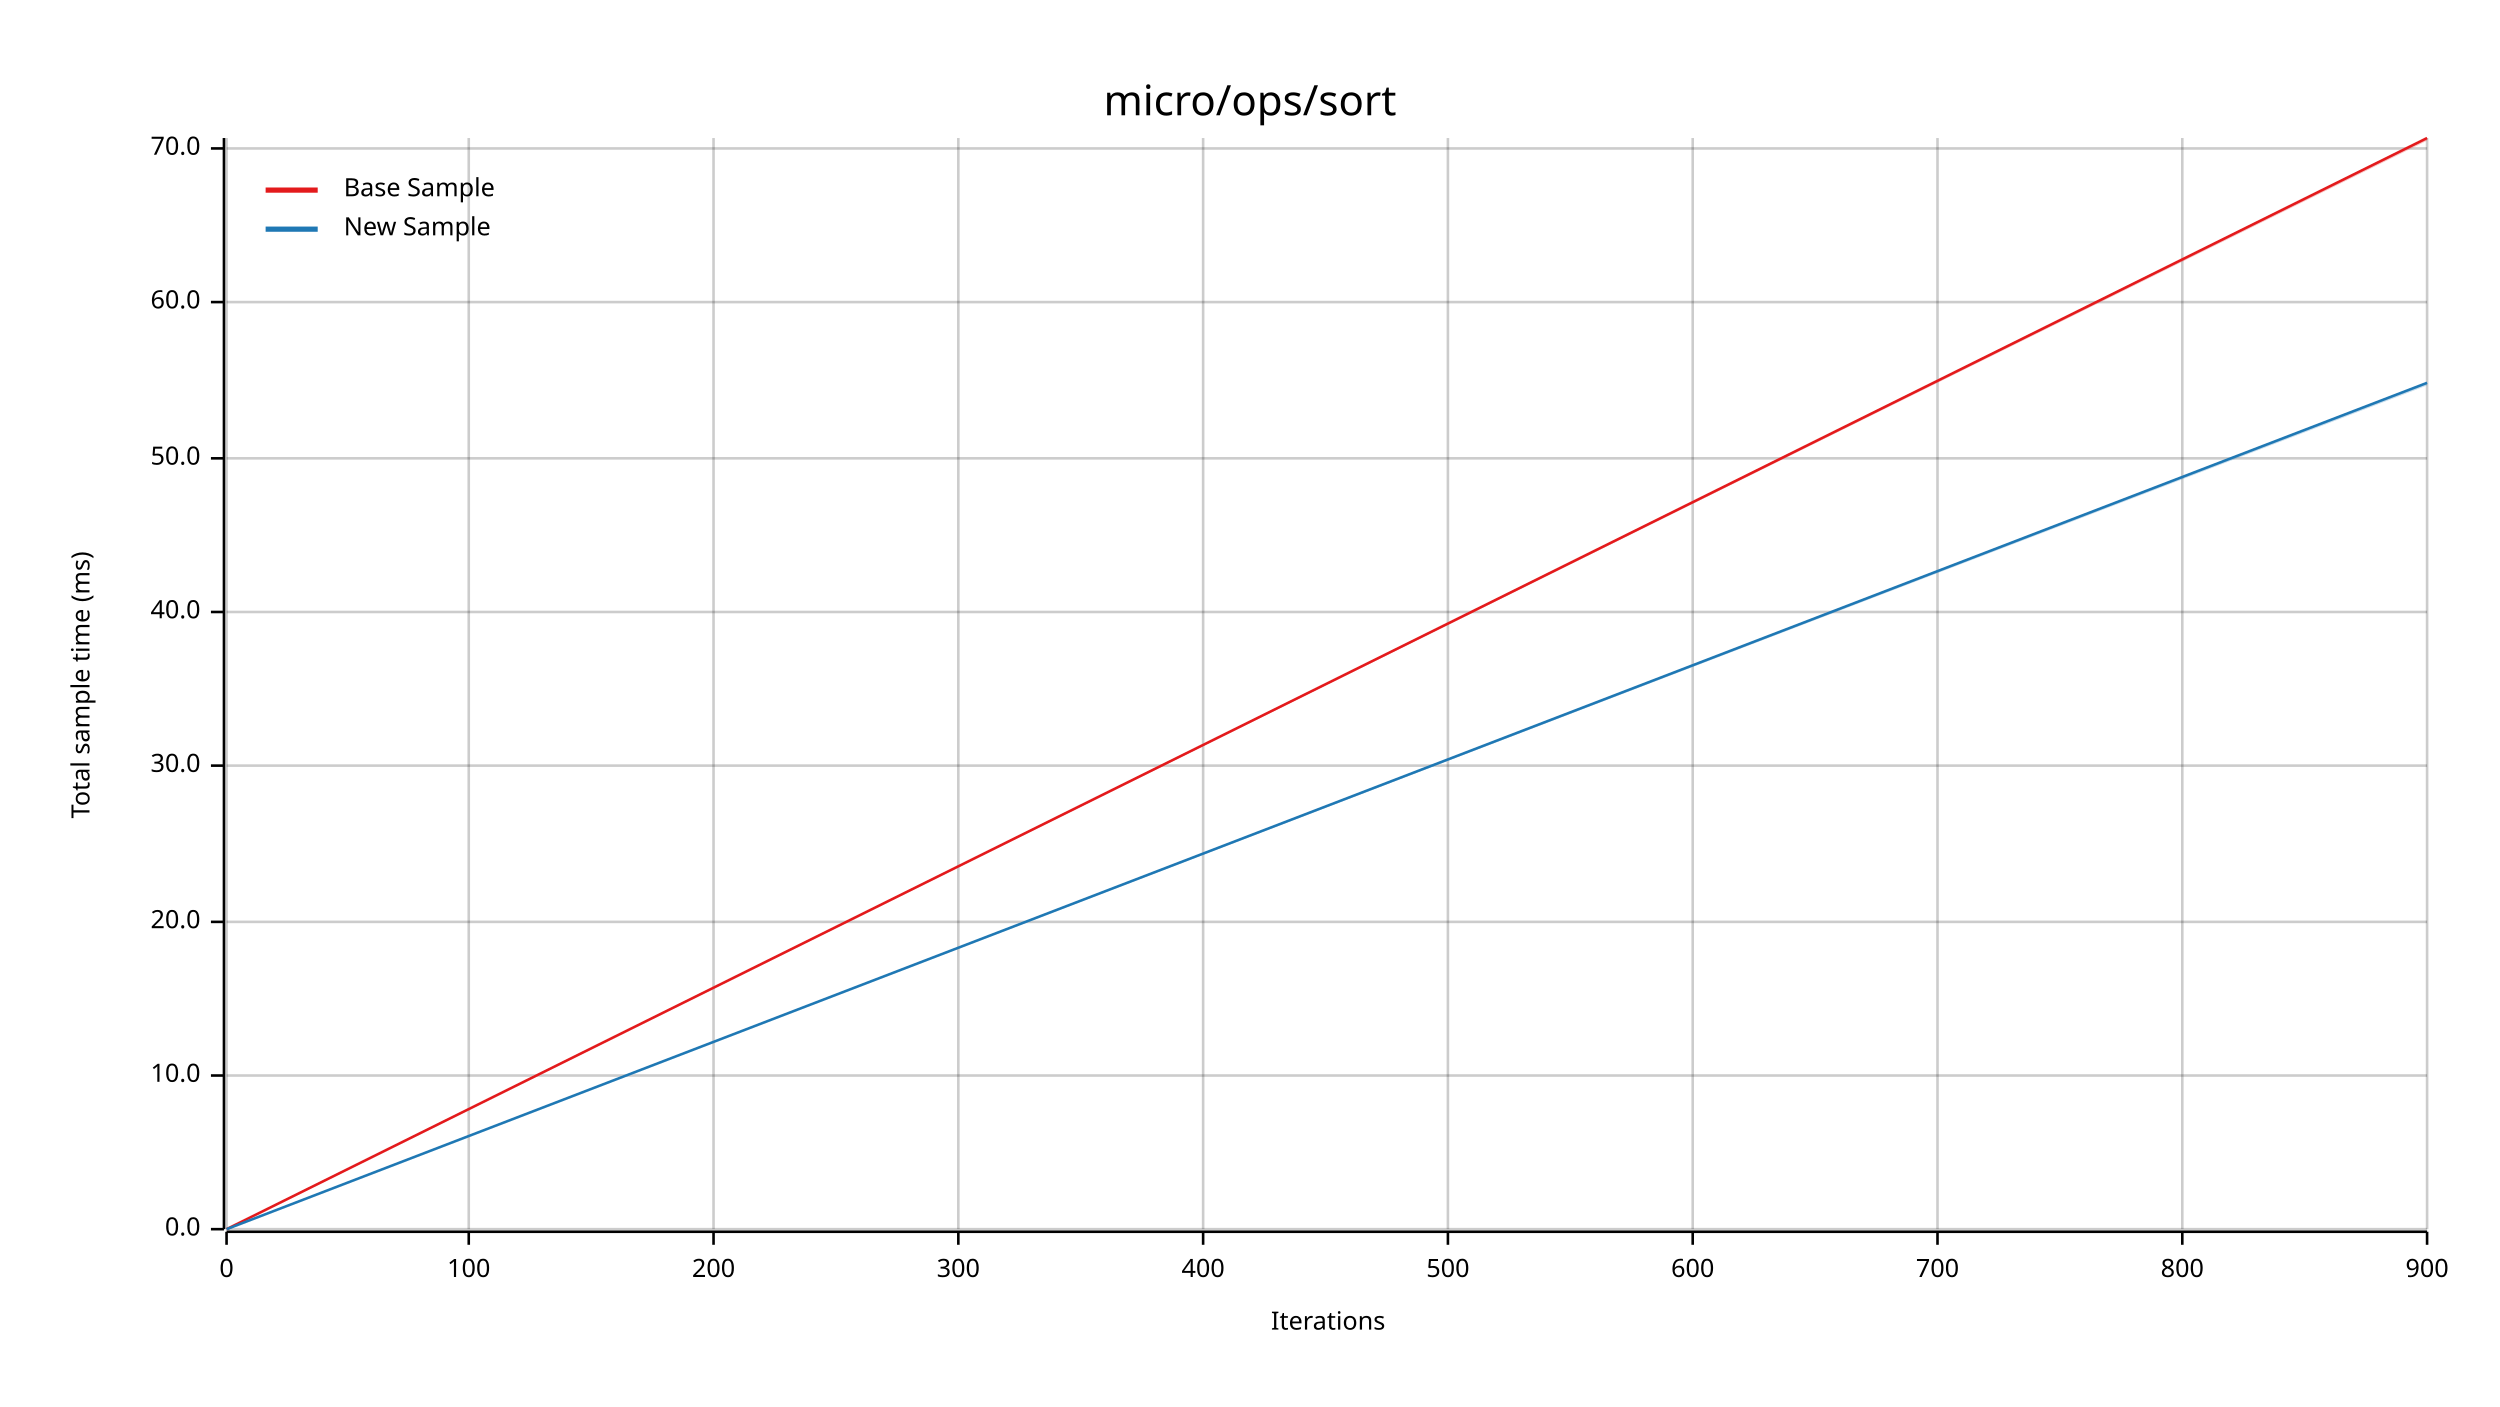
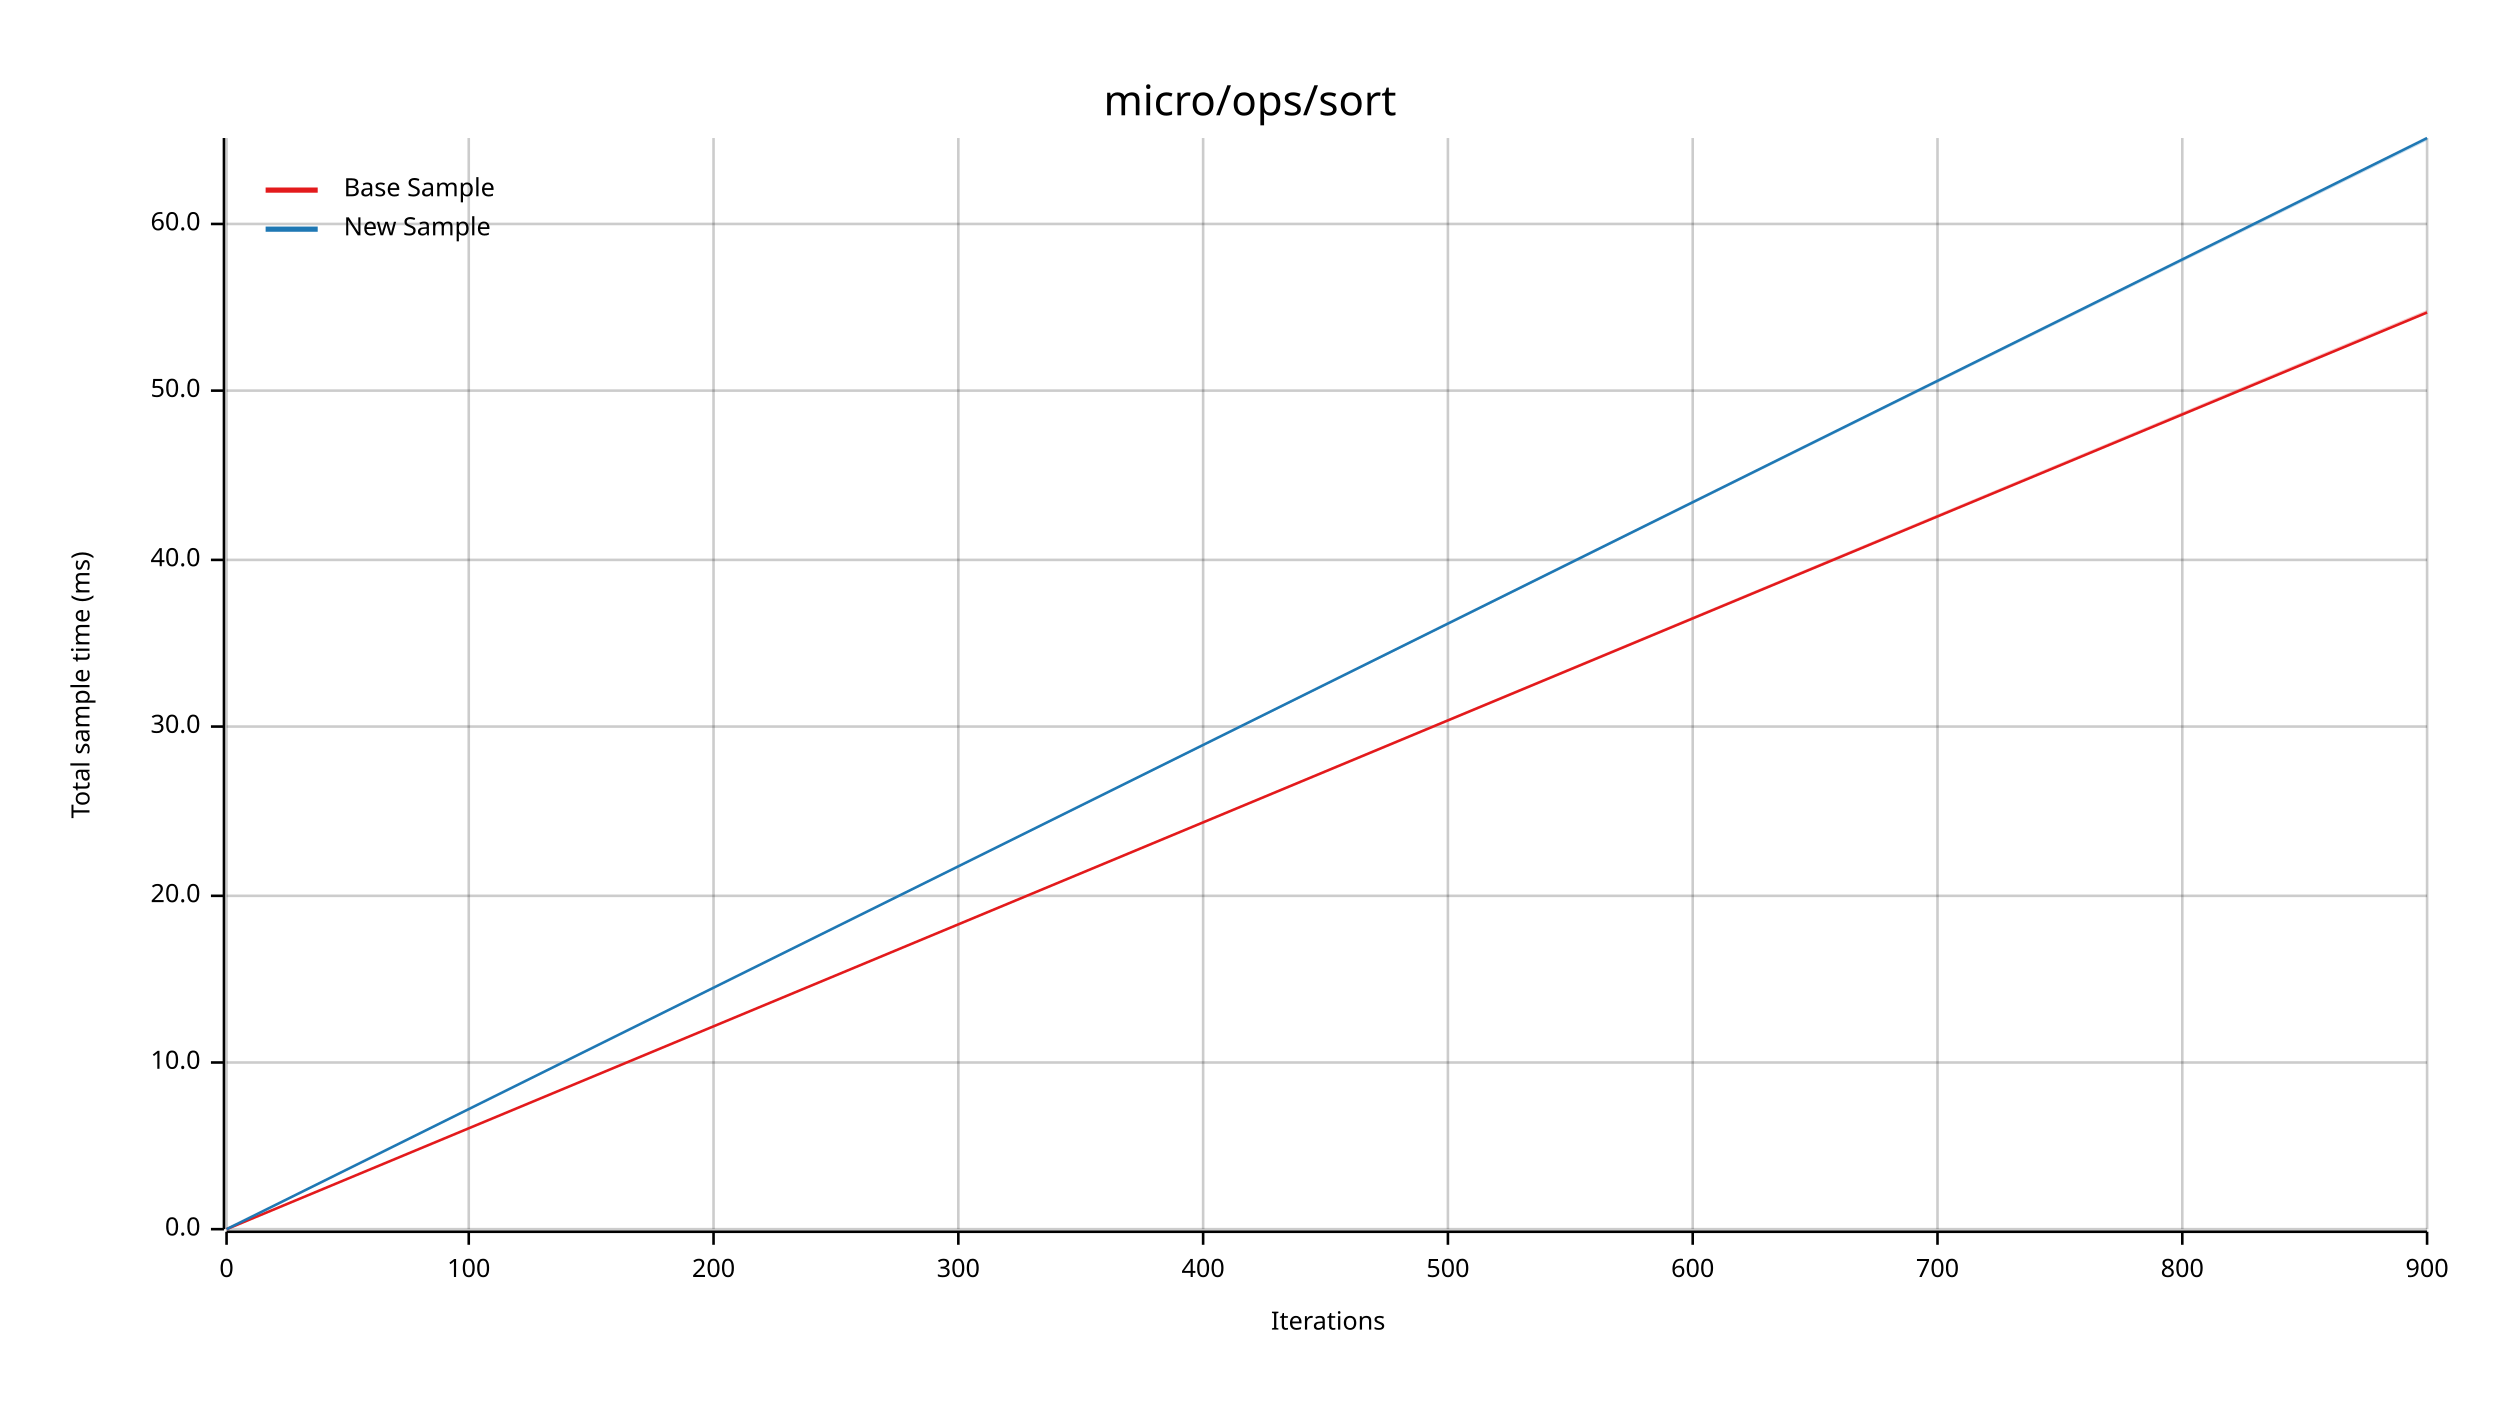
<svg xmlns="http://www.w3.org/2000/svg" width="960" height="540" viewBox="0 0 960 540">
  <text x="480" y="32" dy="0.76em" text-anchor="middle" font-family="sans-serif" font-size="16.129" opacity="1" fill="#000000">
micro/ops/sort
</text>
  <text x="27" y="263" dy="0.76em" text-anchor="middle" font-family="sans-serif" font-size="9.677" opacity="1" fill="#000000" transform="rotate(270, 27, 263)">
Total sample time (ms)
</text>
  <text x="510" y="513" dy="-0.5ex" text-anchor="middle" font-family="sans-serif" font-size="9.677" opacity="1" fill="#000000">
Iterations
</text>
  <line opacity="0.2" stroke="#000000" stroke-width="1" x1="87" y1="472" x2="87" y2="53" />
  <line opacity="0.2" stroke="#000000" stroke-width="1" x1="180" y1="472" x2="180" y2="53" />
  <line opacity="0.2" stroke="#000000" stroke-width="1" x1="274" y1="472" x2="274" y2="53" />
  <line opacity="0.2" stroke="#000000" stroke-width="1" x1="368" y1="472" x2="368" y2="53" />
  <line opacity="0.2" stroke="#000000" stroke-width="1" x1="462" y1="472" x2="462" y2="53" />
  <line opacity="0.2" stroke="#000000" stroke-width="1" x1="556" y1="472" x2="556" y2="53" />
  <line opacity="0.2" stroke="#000000" stroke-width="1" x1="650" y1="472" x2="650" y2="53" />
  <line opacity="0.2" stroke="#000000" stroke-width="1" x1="744" y1="472" x2="744" y2="53" />
  <line opacity="0.2" stroke="#000000" stroke-width="1" x1="838" y1="472" x2="838" y2="53" />
  <line opacity="0.2" stroke="#000000" stroke-width="1" x1="932" y1="472" x2="932" y2="53" />
  <line opacity="0.2" stroke="#000000" stroke-width="1" x1="87" y1="472" x2="932" y2="472" />
-   <line opacity="0.2" stroke="#000000" stroke-width="1" x1="87" y1="413" x2="932" y2="413" />
-   <line opacity="0.2" stroke="#000000" stroke-width="1" x1="87" y1="354" x2="932" y2="354" />
-   <line opacity="0.2" stroke="#000000" stroke-width="1" x1="87" y1="294" x2="932" y2="294" />
-   <line opacity="0.2" stroke="#000000" stroke-width="1" x1="87" y1="235" x2="932" y2="235" />
-   <line opacity="0.2" stroke="#000000" stroke-width="1" x1="87" y1="176" x2="932" y2="176" />
-   <line opacity="0.2" stroke="#000000" stroke-width="1" x1="87" y1="116" x2="932" y2="116" />
-   <line opacity="0.2" stroke="#000000" stroke-width="1" x1="87" y1="57" x2="932" y2="57" />
+   <line opacity="0.2" stroke="#000000" stroke-width="1" x1="87" y1="408" x2="932" y2="408" />
+   <line opacity="0.2" stroke="#000000" stroke-width="1" x1="87" y1="344" x2="932" y2="344" />
+   <line opacity="0.2" stroke="#000000" stroke-width="1" x1="87" y1="279" x2="932" y2="279" />
+   <line opacity="0.2" stroke="#000000" stroke-width="1" x1="87" y1="215" x2="932" y2="215" />
+   <line opacity="0.2" stroke="#000000" stroke-width="1" x1="87" y1="150" x2="932" y2="150" />
+   <line opacity="0.2" stroke="#000000" stroke-width="1" x1="87" y1="86" x2="932" y2="86" />
  <polyline fill="none" opacity="1" stroke="#000000" stroke-width="1" points="86,53 86,472 " />
  <text x="77" y="472" dy="0.5ex" text-anchor="end" font-family="sans-serif" font-size="9.677" opacity="1" fill="#000000">
0.0
</text>
  <polyline fill="none" opacity="1" stroke="#000000" stroke-width="1" points="81,472 86,472 " />
-   <text x="77" y="413" dy="0.5ex" text-anchor="end" font-family="sans-serif" font-size="9.677" opacity="1" fill="#000000">
+   <text x="77" y="408" dy="0.5ex" text-anchor="end" font-family="sans-serif" font-size="9.677" opacity="1" fill="#000000">
10.0
</text>
-   <polyline fill="none" opacity="1" stroke="#000000" stroke-width="1" points="81,413 86,413 " />
-   <text x="77" y="354" dy="0.5ex" text-anchor="end" font-family="sans-serif" font-size="9.677" opacity="1" fill="#000000">
+   <polyline fill="none" opacity="1" stroke="#000000" stroke-width="1" points="81,408 86,408 " />
+   <text x="77" y="344" dy="0.5ex" text-anchor="end" font-family="sans-serif" font-size="9.677" opacity="1" fill="#000000">
20.0
</text>
-   <polyline fill="none" opacity="1" stroke="#000000" stroke-width="1" points="81,354 86,354 " />
-   <text x="77" y="294" dy="0.5ex" text-anchor="end" font-family="sans-serif" font-size="9.677" opacity="1" fill="#000000">
+   <polyline fill="none" opacity="1" stroke="#000000" stroke-width="1" points="81,344 86,344 " />
+   <text x="77" y="279" dy="0.5ex" text-anchor="end" font-family="sans-serif" font-size="9.677" opacity="1" fill="#000000">
30.0
</text>
-   <polyline fill="none" opacity="1" stroke="#000000" stroke-width="1" points="81,294 86,294 " />
-   <text x="77" y="235" dy="0.5ex" text-anchor="end" font-family="sans-serif" font-size="9.677" opacity="1" fill="#000000">
+   <polyline fill="none" opacity="1" stroke="#000000" stroke-width="1" points="81,279 86,279 " />
+   <text x="77" y="215" dy="0.5ex" text-anchor="end" font-family="sans-serif" font-size="9.677" opacity="1" fill="#000000">
40.0
</text>
-   <polyline fill="none" opacity="1" stroke="#000000" stroke-width="1" points="81,235 86,235 " />
-   <text x="77" y="176" dy="0.5ex" text-anchor="end" font-family="sans-serif" font-size="9.677" opacity="1" fill="#000000">
+   <polyline fill="none" opacity="1" stroke="#000000" stroke-width="1" points="81,215 86,215 " />
+   <text x="77" y="150" dy="0.5ex" text-anchor="end" font-family="sans-serif" font-size="9.677" opacity="1" fill="#000000">
50.0
</text>
-   <polyline fill="none" opacity="1" stroke="#000000" stroke-width="1" points="81,176 86,176 " />
-   <text x="77" y="116" dy="0.5ex" text-anchor="end" font-family="sans-serif" font-size="9.677" opacity="1" fill="#000000">
+   <polyline fill="none" opacity="1" stroke="#000000" stroke-width="1" points="81,150 86,150 " />
+   <text x="77" y="86" dy="0.5ex" text-anchor="end" font-family="sans-serif" font-size="9.677" opacity="1" fill="#000000">
60.0
</text>
-   <polyline fill="none" opacity="1" stroke="#000000" stroke-width="1" points="81,116 86,116 " />
-   <text x="77" y="57" dy="0.5ex" text-anchor="end" font-family="sans-serif" font-size="9.677" opacity="1" fill="#000000">
- 70.0
- </text>
-   <polyline fill="none" opacity="1" stroke="#000000" stroke-width="1" points="81,57 86,57 " />
+   <polyline fill="none" opacity="1" stroke="#000000" stroke-width="1" points="81,86 86,86 " />
  <polyline fill="none" opacity="1" stroke="#000000" stroke-width="1" points="87,473 932,473 " />
  <text x="87" y="483" dy="0.76em" text-anchor="middle" font-family="sans-serif" font-size="9.677" opacity="1" fill="#000000">
0
</text>
  <polyline fill="none" opacity="1" stroke="#000000" stroke-width="1" points="87,473 87,478 " />
  <text x="180" y="483" dy="0.76em" text-anchor="middle" font-family="sans-serif" font-size="9.677" opacity="1" fill="#000000">
100
</text>
  <polyline fill="none" opacity="1" stroke="#000000" stroke-width="1" points="180,473 180,478 " />
  <text x="274" y="483" dy="0.76em" text-anchor="middle" font-family="sans-serif" font-size="9.677" opacity="1" fill="#000000">
200
</text>
  <polyline fill="none" opacity="1" stroke="#000000" stroke-width="1" points="274,473 274,478 " />
  <text x="368" y="483" dy="0.76em" text-anchor="middle" font-family="sans-serif" font-size="9.677" opacity="1" fill="#000000">
300
</text>
  <polyline fill="none" opacity="1" stroke="#000000" stroke-width="1" points="368,473 368,478 " />
  <text x="462" y="483" dy="0.76em" text-anchor="middle" font-family="sans-serif" font-size="9.677" opacity="1" fill="#000000">
400
</text>
  <polyline fill="none" opacity="1" stroke="#000000" stroke-width="1" points="462,473 462,478 " />
  <text x="556" y="483" dy="0.76em" text-anchor="middle" font-family="sans-serif" font-size="9.677" opacity="1" fill="#000000">
500
</text>
  <polyline fill="none" opacity="1" stroke="#000000" stroke-width="1" points="556,473 556,478 " />
  <text x="650" y="483" dy="0.76em" text-anchor="middle" font-family="sans-serif" font-size="9.677" opacity="1" fill="#000000">
600
</text>
  <polyline fill="none" opacity="1" stroke="#000000" stroke-width="1" points="650,473 650,478 " />
  <text x="744" y="483" dy="0.76em" text-anchor="middle" font-family="sans-serif" font-size="9.677" opacity="1" fill="#000000">
700
</text>
  <polyline fill="none" opacity="1" stroke="#000000" stroke-width="1" points="744,473 744,478 " />
  <text x="838" y="483" dy="0.76em" text-anchor="middle" font-family="sans-serif" font-size="9.677" opacity="1" fill="#000000">
800
</text>
  <polyline fill="none" opacity="1" stroke="#000000" stroke-width="1" points="838,473 838,478 " />
  <text x="932" y="483" dy="0.76em" text-anchor="middle" font-family="sans-serif" font-size="9.677" opacity="1" fill="#000000">
900
</text>
  <polyline fill="none" opacity="1" stroke="#000000" stroke-width="1" points="932,473 932,478 " />
-   <polyline fill="none" opacity="1" stroke="#E31A1C" stroke-width="1" points="87,472 932,53 " />
-   <polygon opacity="0.25" fill="#E31A1C" points="87,472 932,54 932,53 " />
-   <polyline fill="none" opacity="1" stroke="#1F78B4" stroke-width="1" points="87,472 932,147 " />
-   <polygon opacity="0.25" fill="#1F78B4" points="87,472 932,148 932,147 " />
+   <polyline fill="none" opacity="1" stroke="#E31A1C" stroke-width="1" points="87,472 932,120 " />
+   <polygon opacity="0.25" fill="#E31A1C" points="87,472 932,120 932,119 " />
+   <polyline fill="none" opacity="1" stroke="#1F78B4" stroke-width="1" points="87,472 932,53 " />
+   <polygon opacity="0.25" fill="#1F78B4" points="87,472 932,54 932,53 " />
  <text x="132" y="68" dy="0.76em" text-anchor="start" font-family="sans-serif" font-size="9.677" opacity="1" fill="#000000">
Base Sample
</text>
  <text x="132" y="83" dy="0.76em" text-anchor="start" font-family="sans-serif" font-size="9.677" opacity="1" fill="#000000">
New Sample
</text>
  <polyline fill="none" opacity="1" stroke="#E31A1C" stroke-width="2" points="102,73 122,73 " />
  <polyline fill="none" opacity="1" stroke="#1F78B4" stroke-width="2" points="102,88 122,88 " />
</svg>
